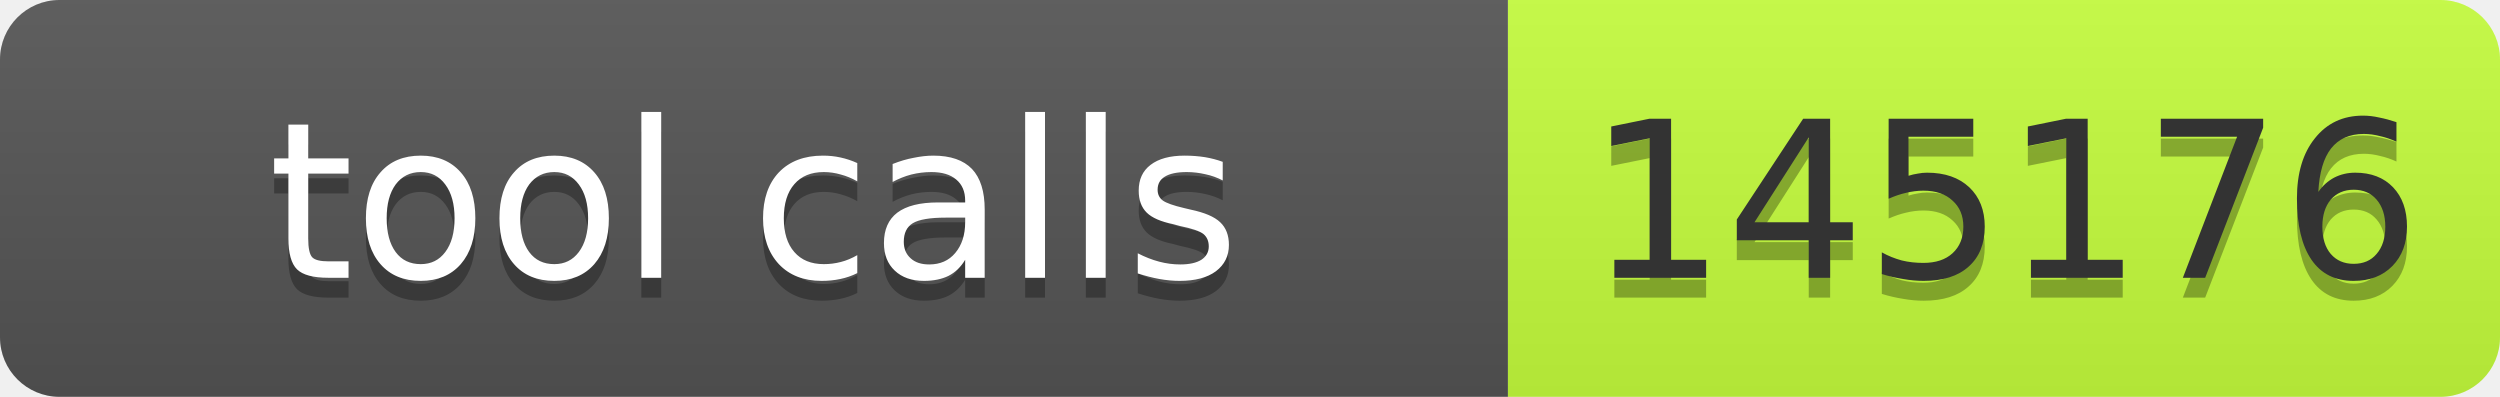
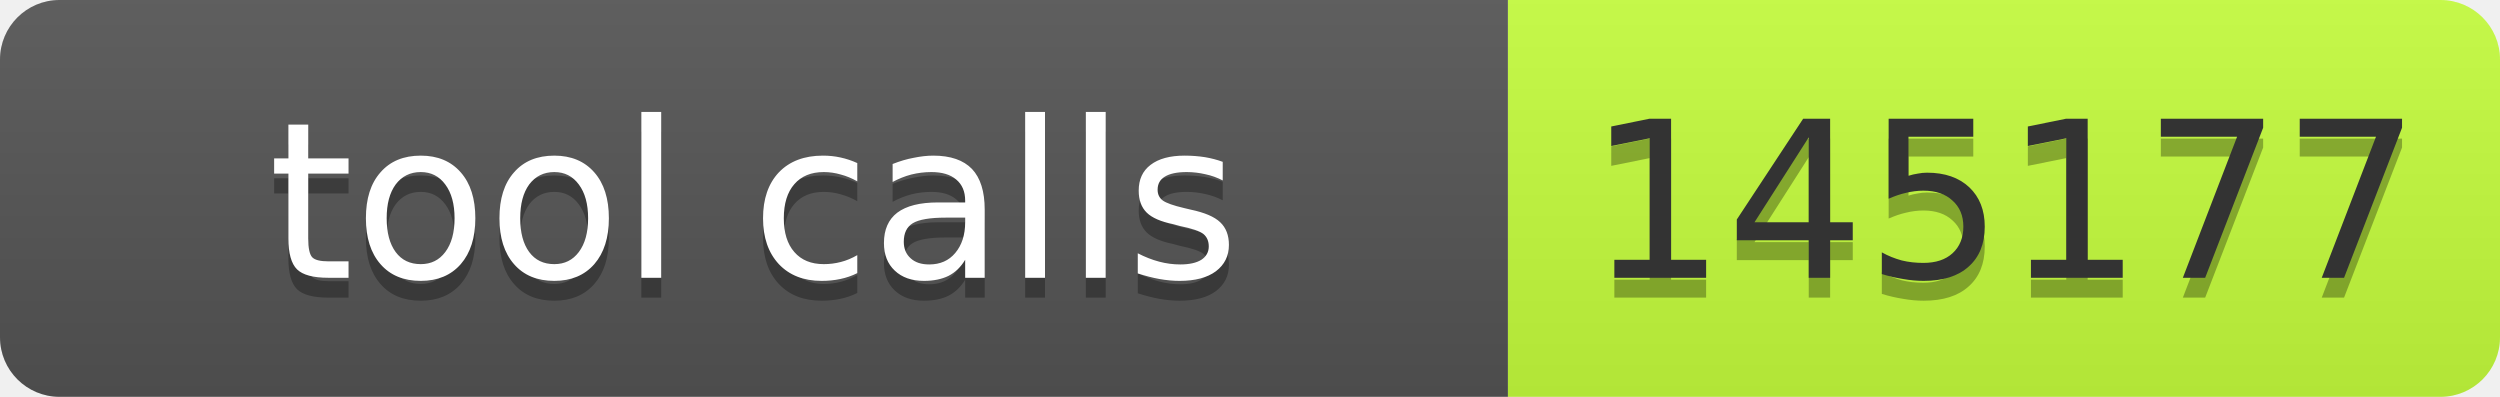
- <svg xmlns="http://www.w3.org/2000/svg" width="126" height="20" role="img" aria-label="tool calls: 145176">
+ <svg xmlns="http://www.w3.org/2000/svg" width="126" height="20" role="img" aria-label="tool calls: 145177">
  <linearGradient id="s" x2="0" y2="100%">
    <stop offset="0" stop-color="#bbb" stop-opacity=".1" />
    <stop offset="1" stop-opacity=".1" />
  </linearGradient>
  <clipPath id="r">
    <rect width="126" height="20" rx="3" fill="#fff" />
  </clipPath>
  <g clip-path="url(#r)">
    <rect width="76" height="20" fill="#555" />
    <rect x="76" width="50" height="20" fill="#c6ff3d" />
    <rect width="126" height="20" fill="url(#s)" />
  </g>
  <g font-family="Verdana,Geneva,DejaVu Sans,sans-serif" font-size="11">
    <text x="38" y="15" fill="#010101" fill-opacity=".3" text-anchor="middle" textLength="66">tool calls</text>
    <text x="38" y="14" fill="#fff" text-anchor="middle" textLength="66">tool calls</text>
-     <text x="101" y="15" fill="#010101" fill-opacity=".3" text-anchor="middle" textLength="40">145176</text>
-     <text x="101" y="14" fill="#333" text-anchor="middle" textLength="40">145176</text>
+     <text x="101" y="15" fill="#010101" fill-opacity=".3" text-anchor="middle" textLength="40">145177</text>
+     <text x="101" y="14" fill="#333" text-anchor="middle" textLength="40">145177</text>
  </g>
</svg>
